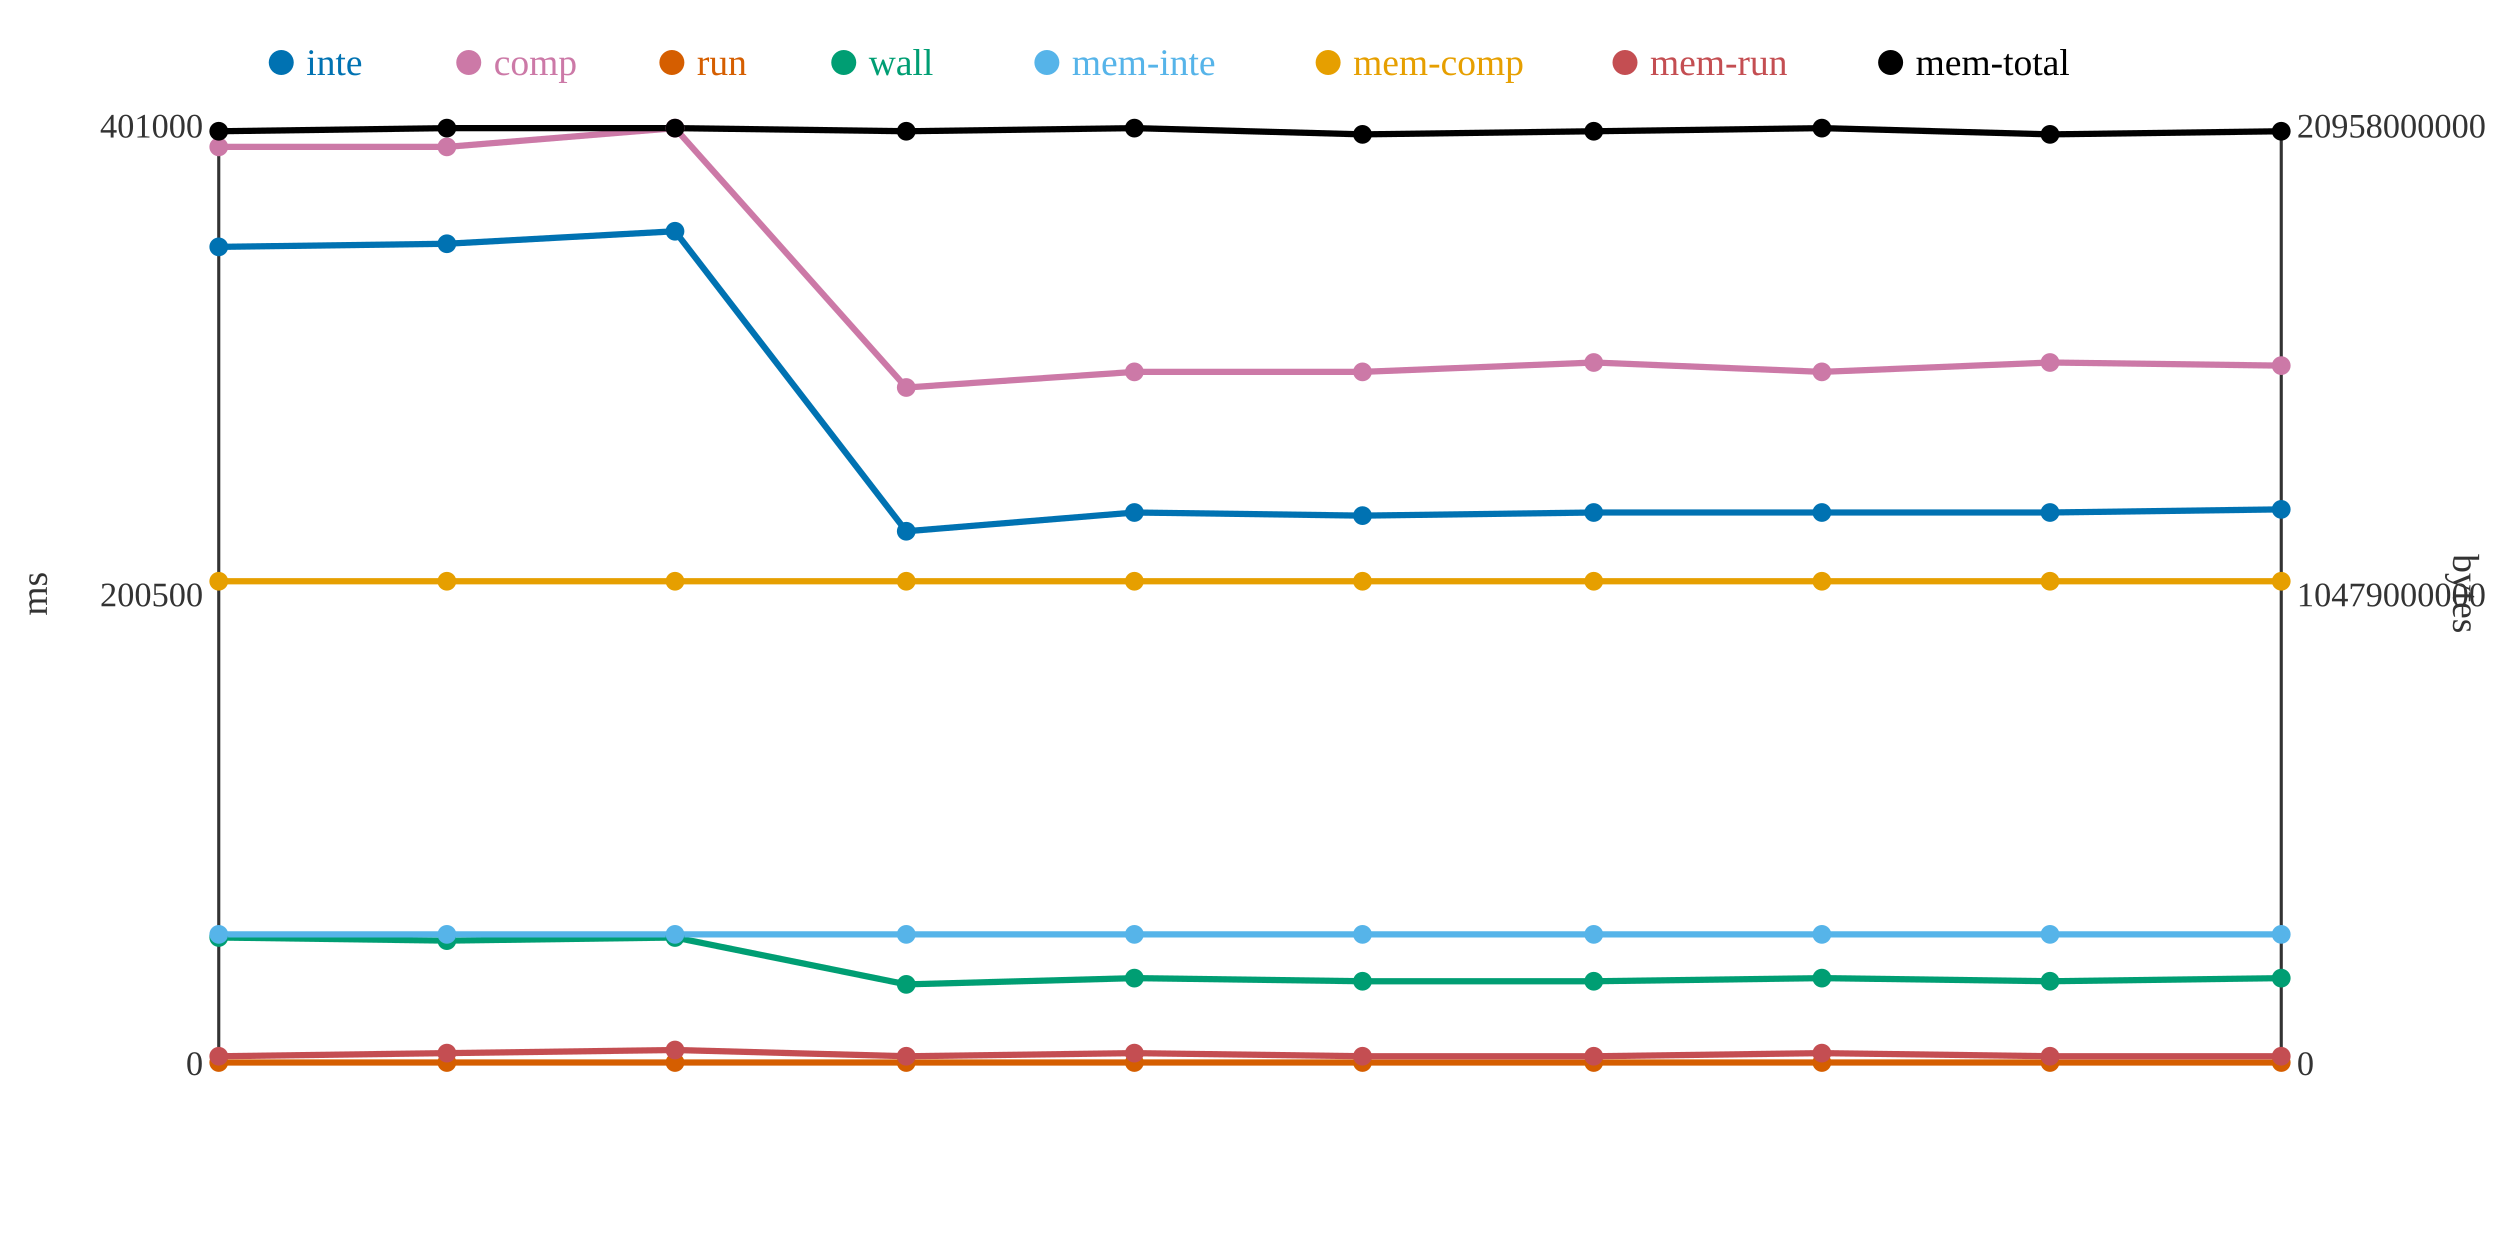
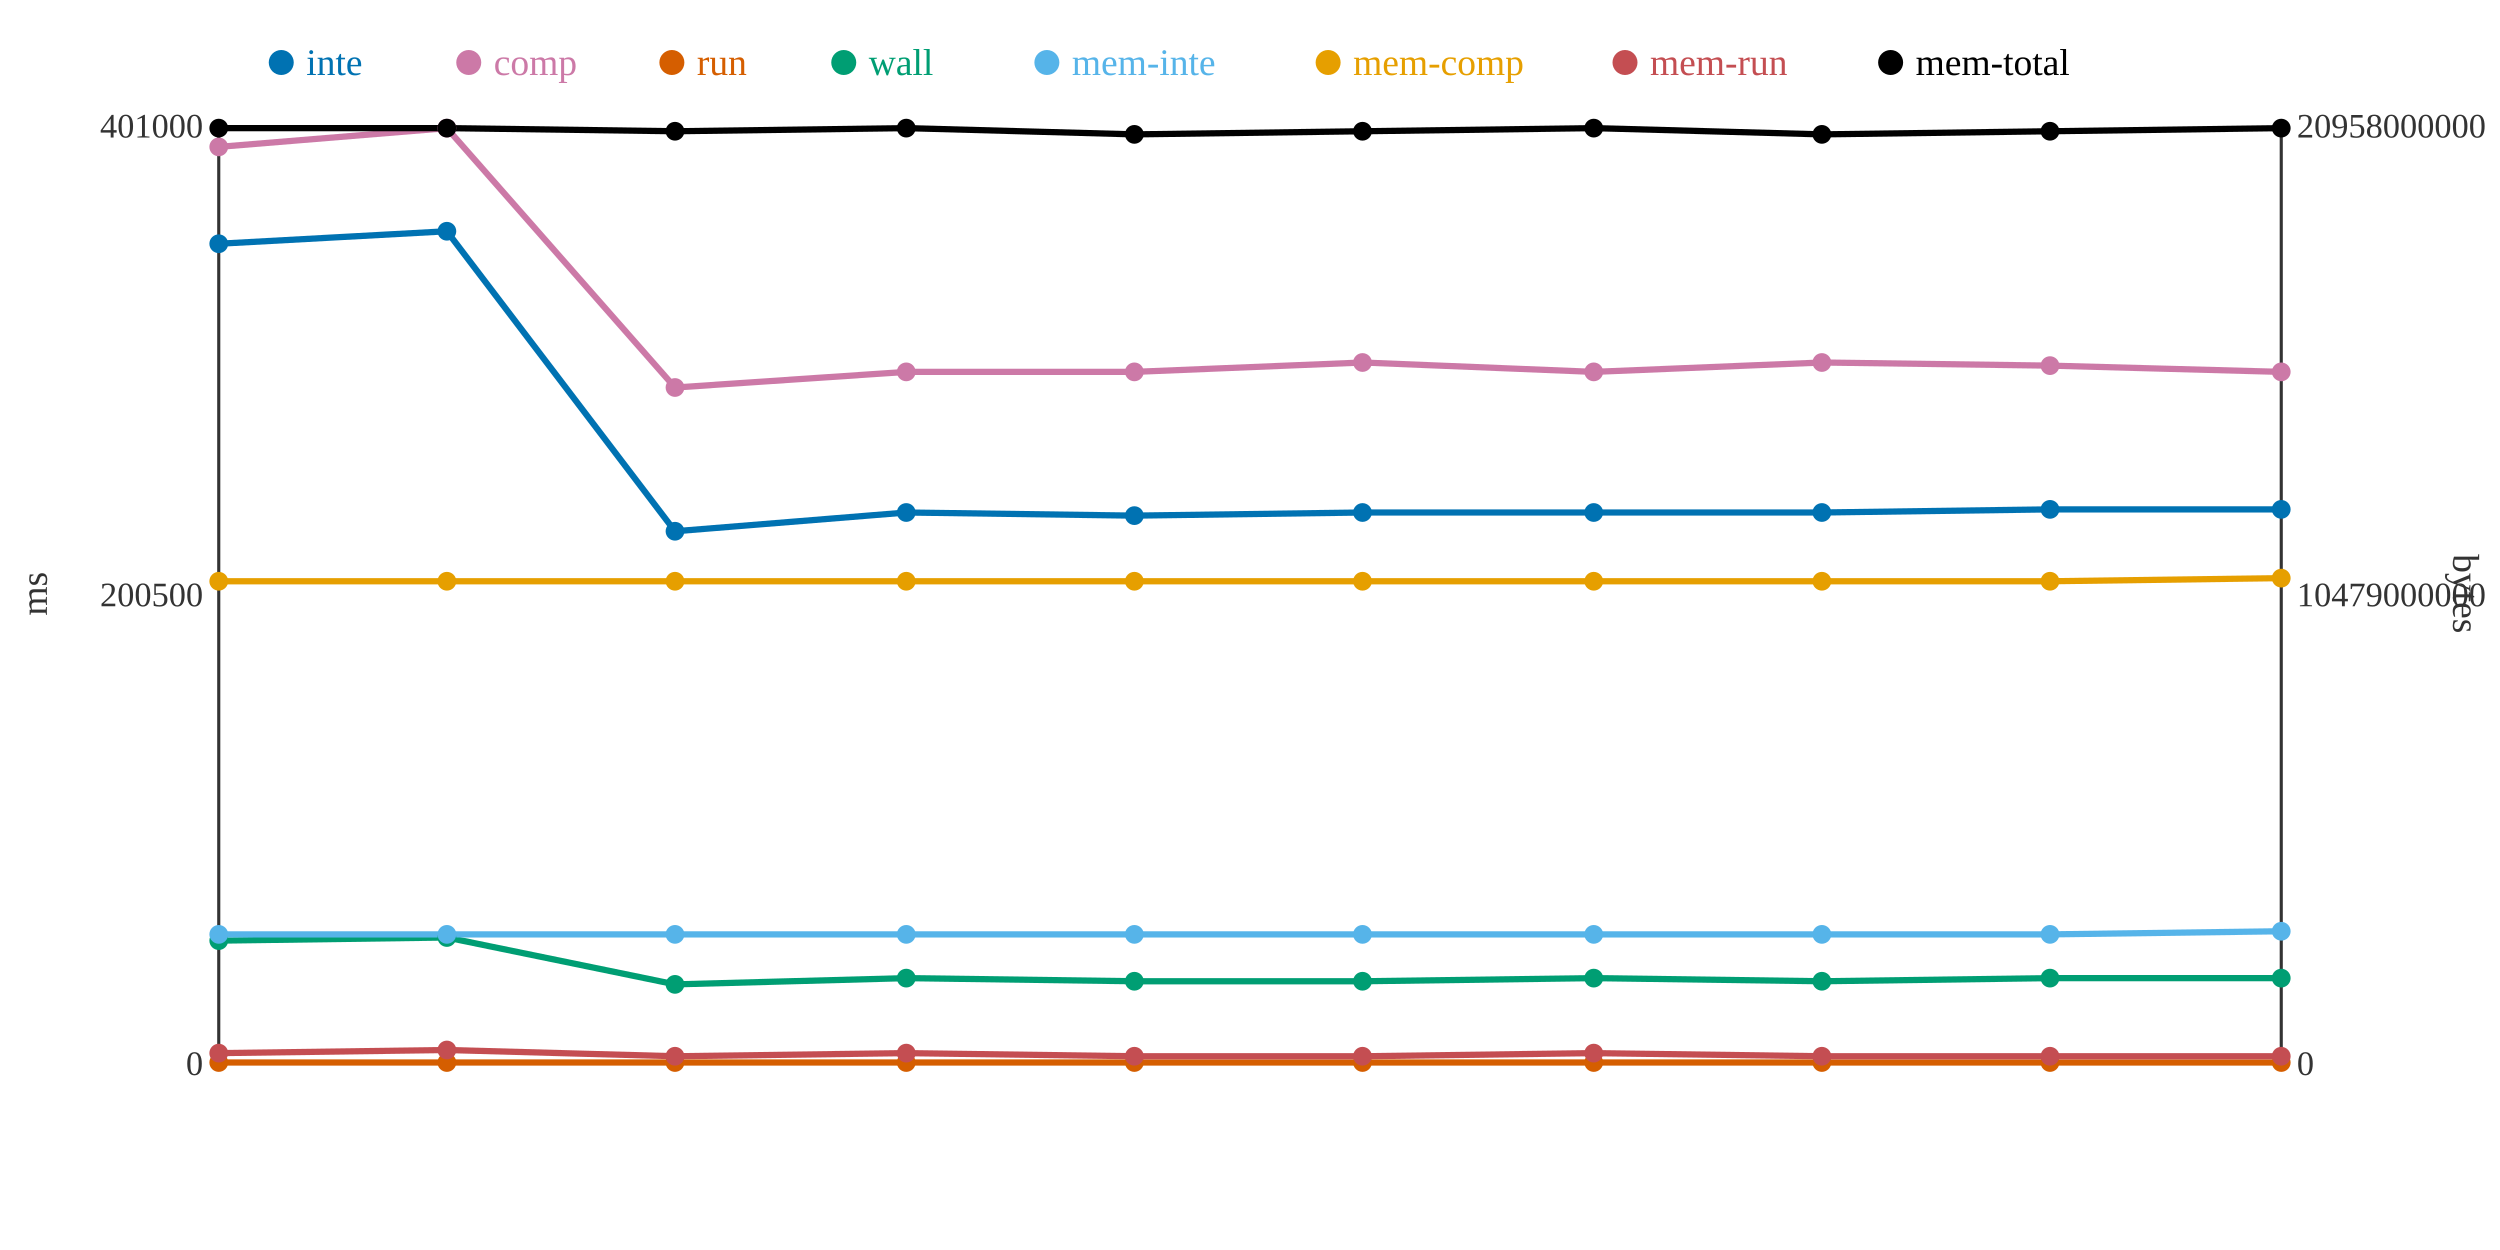
<svg xmlns="http://www.w3.org/2000/svg" width="800" height="400">
  <rect width="800" height="400" fill="white" />
  <line x1="70" y1="40" x2="70" y2="340" stroke="#333" stroke-width="1" />
  <line x1="70" y1="340" x2="730" y2="340" stroke="#333" stroke-width="1" />
  <line x1="730" y1="40" x2="730" y2="340" stroke="#333" stroke-width="1" />
  <text x="65" y="344" text-anchor="end" font-size="11" fill="#333">0</text>
  <text x="65" y="194" text-anchor="end" font-size="11" fill="#333">200500</text>
  <text x="65" y="44" text-anchor="end" font-size="11" fill="#333">401000</text>
  <text x="15" y="190" text-anchor="middle" font-size="12" fill="#333" transform="rotate(-90 15 190)">ms</text>
  <text x="735" y="344" text-anchor="start" font-size="11" fill="#333">0</text>
  <text x="735" y="194" text-anchor="start" font-size="11" fill="#333">10479000000</text>
  <text x="735" y="44" text-anchor="start" font-size="11" fill="#333">20958000000</text>
  <text x="785" y="190" text-anchor="middle" font-size="12" fill="#333" transform="rotate(90 785 190)">bytes</text>
-   <polyline points="70,79 143,78 216,74 290,170 363,164 436,165 510,164 583,164 656,164 730,163" fill="none" stroke="#0072B2" stroke-width="2" />
-   <polyline points="70,47 143,47 216,41 290,124 363,119 436,119 510,116 583,119 656,116 730,117" fill="none" stroke="#CC79A7" stroke-width="2" />
+   <polyline points="70,78 143,74 216,170 290,164 363,165 436,164 510,164 583,164 656,163 730,163" fill="none" stroke="#0072B2" stroke-width="2" />
+   <polyline points="70,47 143,41 216,124 290,119 363,119 436,116 510,119 583,116 656,117 730,119" fill="none" stroke="#CC79A7" stroke-width="2" />
  <polyline points="70,340 143,340 216,340 290,340 363,340 436,340 510,340 583,340 656,340 730,340" fill="none" stroke="#D55E00" stroke-width="2" />
-   <polyline points="70,300 143,301 216,300 290,315 363,313 436,314 510,314 583,313 656,314 730,313" fill="none" stroke="#009E73" stroke-width="2" />
-   <polyline points="70,299 143,299 216,299 290,299 363,299 436,299 510,299 583,299 656,299 730,299" fill="none" stroke="#56B4E9" stroke-width="2" />
-   <polyline points="70,186 143,186 216,186 290,186 363,186 436,186 510,186 583,186 656,186 730,186" fill="none" stroke="#E69F00" stroke-width="2" />
-   <polyline points="70,338 143,337 216,336 290,338 363,337 436,338 510,338 583,337 656,338 730,338" fill="none" stroke="#C44E52" stroke-width="2" />
-   <polyline points="70,42 143,41 216,41 290,42 363,41 436,43 510,42 583,41 656,43 730,42" fill="none" stroke="#000000" stroke-width="2" />
-   <circle cx="70" cy="79" r="3" fill="#0072B2" />
+   <polyline points="70,301 143,300 216,315 290,313 363,314 436,314 510,313 583,314 656,313 730,313" fill="none" stroke="#009E73" stroke-width="2" />
+   <polyline points="70,299 143,299 216,299 290,299 363,299 436,299 510,299 583,299 656,299 730,298" fill="none" stroke="#56B4E9" stroke-width="2" />
+   <polyline points="70,186 143,186 216,186 290,186 363,186 436,186 510,186 583,186 656,186 730,185" fill="none" stroke="#E69F00" stroke-width="2" />
+   <polyline points="70,337 143,336 216,338 290,337 363,338 436,338 510,337 583,338 656,338 730,338" fill="none" stroke="#C44E52" stroke-width="2" />
+   <polyline points="70,41 143,41 216,42 290,41 363,43 436,42 510,41 583,43 656,42 730,41" fill="none" stroke="#000000" stroke-width="2" />
+   <circle cx="70" cy="78" r="3" fill="#0072B2" />
  <circle cx="70" cy="47" r="3" fill="#CC79A7" />
  <circle cx="70" cy="340" r="3" fill="#D55E00" />
-   <circle cx="70" cy="300" r="3" fill="#009E73" />
+   <circle cx="70" cy="301" r="3" fill="#009E73" />
  <circle cx="70" cy="299" r="3" fill="#56B4E9" />
  <circle cx="70" cy="186" r="3" fill="#E69F00" />
-   <circle cx="70" cy="338" r="3" fill="#C44E52" />
-   <circle cx="70" cy="42" r="3" fill="#000000" />
-   <circle cx="143" cy="78" r="3" fill="#0072B2" />
-   <circle cx="143" cy="47" r="3" fill="#CC79A7" />
+   <circle cx="70" cy="337" r="3" fill="#C44E52" />
+   <circle cx="70" cy="41" r="3" fill="#000000" />
+   <circle cx="143" cy="74" r="3" fill="#0072B2" />
+   <circle cx="143" cy="41" r="3" fill="#CC79A7" />
  <circle cx="143" cy="340" r="3" fill="#D55E00" />
-   <circle cx="143" cy="301" r="3" fill="#009E73" />
+   <circle cx="143" cy="300" r="3" fill="#009E73" />
  <circle cx="143" cy="299" r="3" fill="#56B4E9" />
  <circle cx="143" cy="186" r="3" fill="#E69F00" />
-   <circle cx="143" cy="337" r="3" fill="#C44E52" />
+   <circle cx="143" cy="336" r="3" fill="#C44E52" />
  <circle cx="143" cy="41" r="3" fill="#000000" />
-   <circle cx="216" cy="74" r="3" fill="#0072B2" />
-   <circle cx="216" cy="41" r="3" fill="#CC79A7" />
+   <circle cx="216" cy="170" r="3" fill="#0072B2" />
+   <circle cx="216" cy="124" r="3" fill="#CC79A7" />
  <circle cx="216" cy="340" r="3" fill="#D55E00" />
-   <circle cx="216" cy="300" r="3" fill="#009E73" />
+   <circle cx="216" cy="315" r="3" fill="#009E73" />
  <circle cx="216" cy="299" r="3" fill="#56B4E9" />
  <circle cx="216" cy="186" r="3" fill="#E69F00" />
-   <circle cx="216" cy="336" r="3" fill="#C44E52" />
-   <circle cx="216" cy="41" r="3" fill="#000000" />
-   <circle cx="290" cy="170" r="3" fill="#0072B2" />
-   <circle cx="290" cy="124" r="3" fill="#CC79A7" />
+   <circle cx="216" cy="338" r="3" fill="#C44E52" />
+   <circle cx="216" cy="42" r="3" fill="#000000" />
+   <circle cx="290" cy="164" r="3" fill="#0072B2" />
+   <circle cx="290" cy="119" r="3" fill="#CC79A7" />
  <circle cx="290" cy="340" r="3" fill="#D55E00" />
-   <circle cx="290" cy="315" r="3" fill="#009E73" />
+   <circle cx="290" cy="313" r="3" fill="#009E73" />
  <circle cx="290" cy="299" r="3" fill="#56B4E9" />
  <circle cx="290" cy="186" r="3" fill="#E69F00" />
-   <circle cx="290" cy="338" r="3" fill="#C44E52" />
-   <circle cx="290" cy="42" r="3" fill="#000000" />
-   <circle cx="363" cy="164" r="3" fill="#0072B2" />
+   <circle cx="290" cy="337" r="3" fill="#C44E52" />
+   <circle cx="290" cy="41" r="3" fill="#000000" />
+   <circle cx="363" cy="165" r="3" fill="#0072B2" />
  <circle cx="363" cy="119" r="3" fill="#CC79A7" />
  <circle cx="363" cy="340" r="3" fill="#D55E00" />
-   <circle cx="363" cy="313" r="3" fill="#009E73" />
+   <circle cx="363" cy="314" r="3" fill="#009E73" />
  <circle cx="363" cy="299" r="3" fill="#56B4E9" />
  <circle cx="363" cy="186" r="3" fill="#E69F00" />
-   <circle cx="363" cy="337" r="3" fill="#C44E52" />
-   <circle cx="363" cy="41" r="3" fill="#000000" />
-   <circle cx="436" cy="165" r="3" fill="#0072B2" />
-   <circle cx="436" cy="119" r="3" fill="#CC79A7" />
+   <circle cx="363" cy="338" r="3" fill="#C44E52" />
+   <circle cx="363" cy="43" r="3" fill="#000000" />
+   <circle cx="436" cy="164" r="3" fill="#0072B2" />
+   <circle cx="436" cy="116" r="3" fill="#CC79A7" />
  <circle cx="436" cy="340" r="3" fill="#D55E00" />
  <circle cx="436" cy="314" r="3" fill="#009E73" />
  <circle cx="436" cy="299" r="3" fill="#56B4E9" />
  <circle cx="436" cy="186" r="3" fill="#E69F00" />
  <circle cx="436" cy="338" r="3" fill="#C44E52" />
-   <circle cx="436" cy="43" r="3" fill="#000000" />
+   <circle cx="436" cy="42" r="3" fill="#000000" />
  <circle cx="510" cy="164" r="3" fill="#0072B2" />
-   <circle cx="510" cy="116" r="3" fill="#CC79A7" />
+   <circle cx="510" cy="119" r="3" fill="#CC79A7" />
  <circle cx="510" cy="340" r="3" fill="#D55E00" />
-   <circle cx="510" cy="314" r="3" fill="#009E73" />
+   <circle cx="510" cy="313" r="3" fill="#009E73" />
  <circle cx="510" cy="299" r="3" fill="#56B4E9" />
  <circle cx="510" cy="186" r="3" fill="#E69F00" />
-   <circle cx="510" cy="338" r="3" fill="#C44E52" />
-   <circle cx="510" cy="42" r="3" fill="#000000" />
+   <circle cx="510" cy="337" r="3" fill="#C44E52" />
+   <circle cx="510" cy="41" r="3" fill="#000000" />
  <circle cx="583" cy="164" r="3" fill="#0072B2" />
-   <circle cx="583" cy="119" r="3" fill="#CC79A7" />
+   <circle cx="583" cy="116" r="3" fill="#CC79A7" />
  <circle cx="583" cy="340" r="3" fill="#D55E00" />
-   <circle cx="583" cy="313" r="3" fill="#009E73" />
+   <circle cx="583" cy="314" r="3" fill="#009E73" />
  <circle cx="583" cy="299" r="3" fill="#56B4E9" />
  <circle cx="583" cy="186" r="3" fill="#E69F00" />
-   <circle cx="583" cy="337" r="3" fill="#C44E52" />
-   <circle cx="583" cy="41" r="3" fill="#000000" />
-   <circle cx="656" cy="164" r="3" fill="#0072B2" />
-   <circle cx="656" cy="116" r="3" fill="#CC79A7" />
+   <circle cx="583" cy="338" r="3" fill="#C44E52" />
+   <circle cx="583" cy="43" r="3" fill="#000000" />
+   <circle cx="656" cy="163" r="3" fill="#0072B2" />
+   <circle cx="656" cy="117" r="3" fill="#CC79A7" />
  <circle cx="656" cy="340" r="3" fill="#D55E00" />
-   <circle cx="656" cy="314" r="3" fill="#009E73" />
+   <circle cx="656" cy="313" r="3" fill="#009E73" />
  <circle cx="656" cy="299" r="3" fill="#56B4E9" />
  <circle cx="656" cy="186" r="3" fill="#E69F00" />
  <circle cx="656" cy="338" r="3" fill="#C44E52" />
-   <circle cx="656" cy="43" r="3" fill="#000000" />
+   <circle cx="656" cy="42" r="3" fill="#000000" />
  <circle cx="730" cy="163" r="3" fill="#0072B2" />
-   <circle cx="730" cy="117" r="3" fill="#CC79A7" />
+   <circle cx="730" cy="119" r="3" fill="#CC79A7" />
  <circle cx="730" cy="340" r="3" fill="#D55E00" />
  <circle cx="730" cy="313" r="3" fill="#009E73" />
-   <circle cx="730" cy="299" r="3" fill="#56B4E9" />
-   <circle cx="730" cy="186" r="3" fill="#E69F00" />
+   <circle cx="730" cy="298" r="3" fill="#56B4E9" />
+   <circle cx="730" cy="185" r="3" fill="#E69F00" />
  <circle cx="730" cy="338" r="3" fill="#C44E52" />
-   <circle cx="730" cy="42" r="3" fill="#000000" />
+   <circle cx="730" cy="41" r="3" fill="#000000" />
  <circle cx="90" cy="20" r="4" fill="#0072B2" />
  <text x="98" y="24" text-anchor="start" font-size="12" fill="#0072B2">inte</text>
  <circle cx="150" cy="20" r="4" fill="#CC79A7" />
  <text x="158" y="24" text-anchor="start" font-size="12" fill="#CC79A7">comp</text>
  <circle cx="215" cy="20" r="4" fill="#D55E00" />
  <text x="223" y="24" text-anchor="start" font-size="12" fill="#D55E00">run</text>
  <circle cx="270" cy="20" r="4" fill="#009E73" />
  <text x="278" y="24" text-anchor="start" font-size="12" fill="#009E73">wall</text>
  <circle cx="335" cy="20" r="4" fill="#56B4E9" />
  <text x="343" y="24" text-anchor="start" font-size="12" fill="#56B4E9">mem-inte</text>
  <circle cx="425" cy="20" r="4" fill="#E69F00" />
  <text x="433" y="24" text-anchor="start" font-size="12" fill="#E69F00">mem-comp</text>
  <circle cx="520" cy="20" r="4" fill="#C44E52" />
  <text x="528" y="24" text-anchor="start" font-size="12" fill="#C44E52">mem-run</text>
  <circle cx="605" cy="20" r="4" fill="#000000" />
  <text x="613" y="24" text-anchor="start" font-size="12" fill="#000000">mem-total</text>
</svg>
